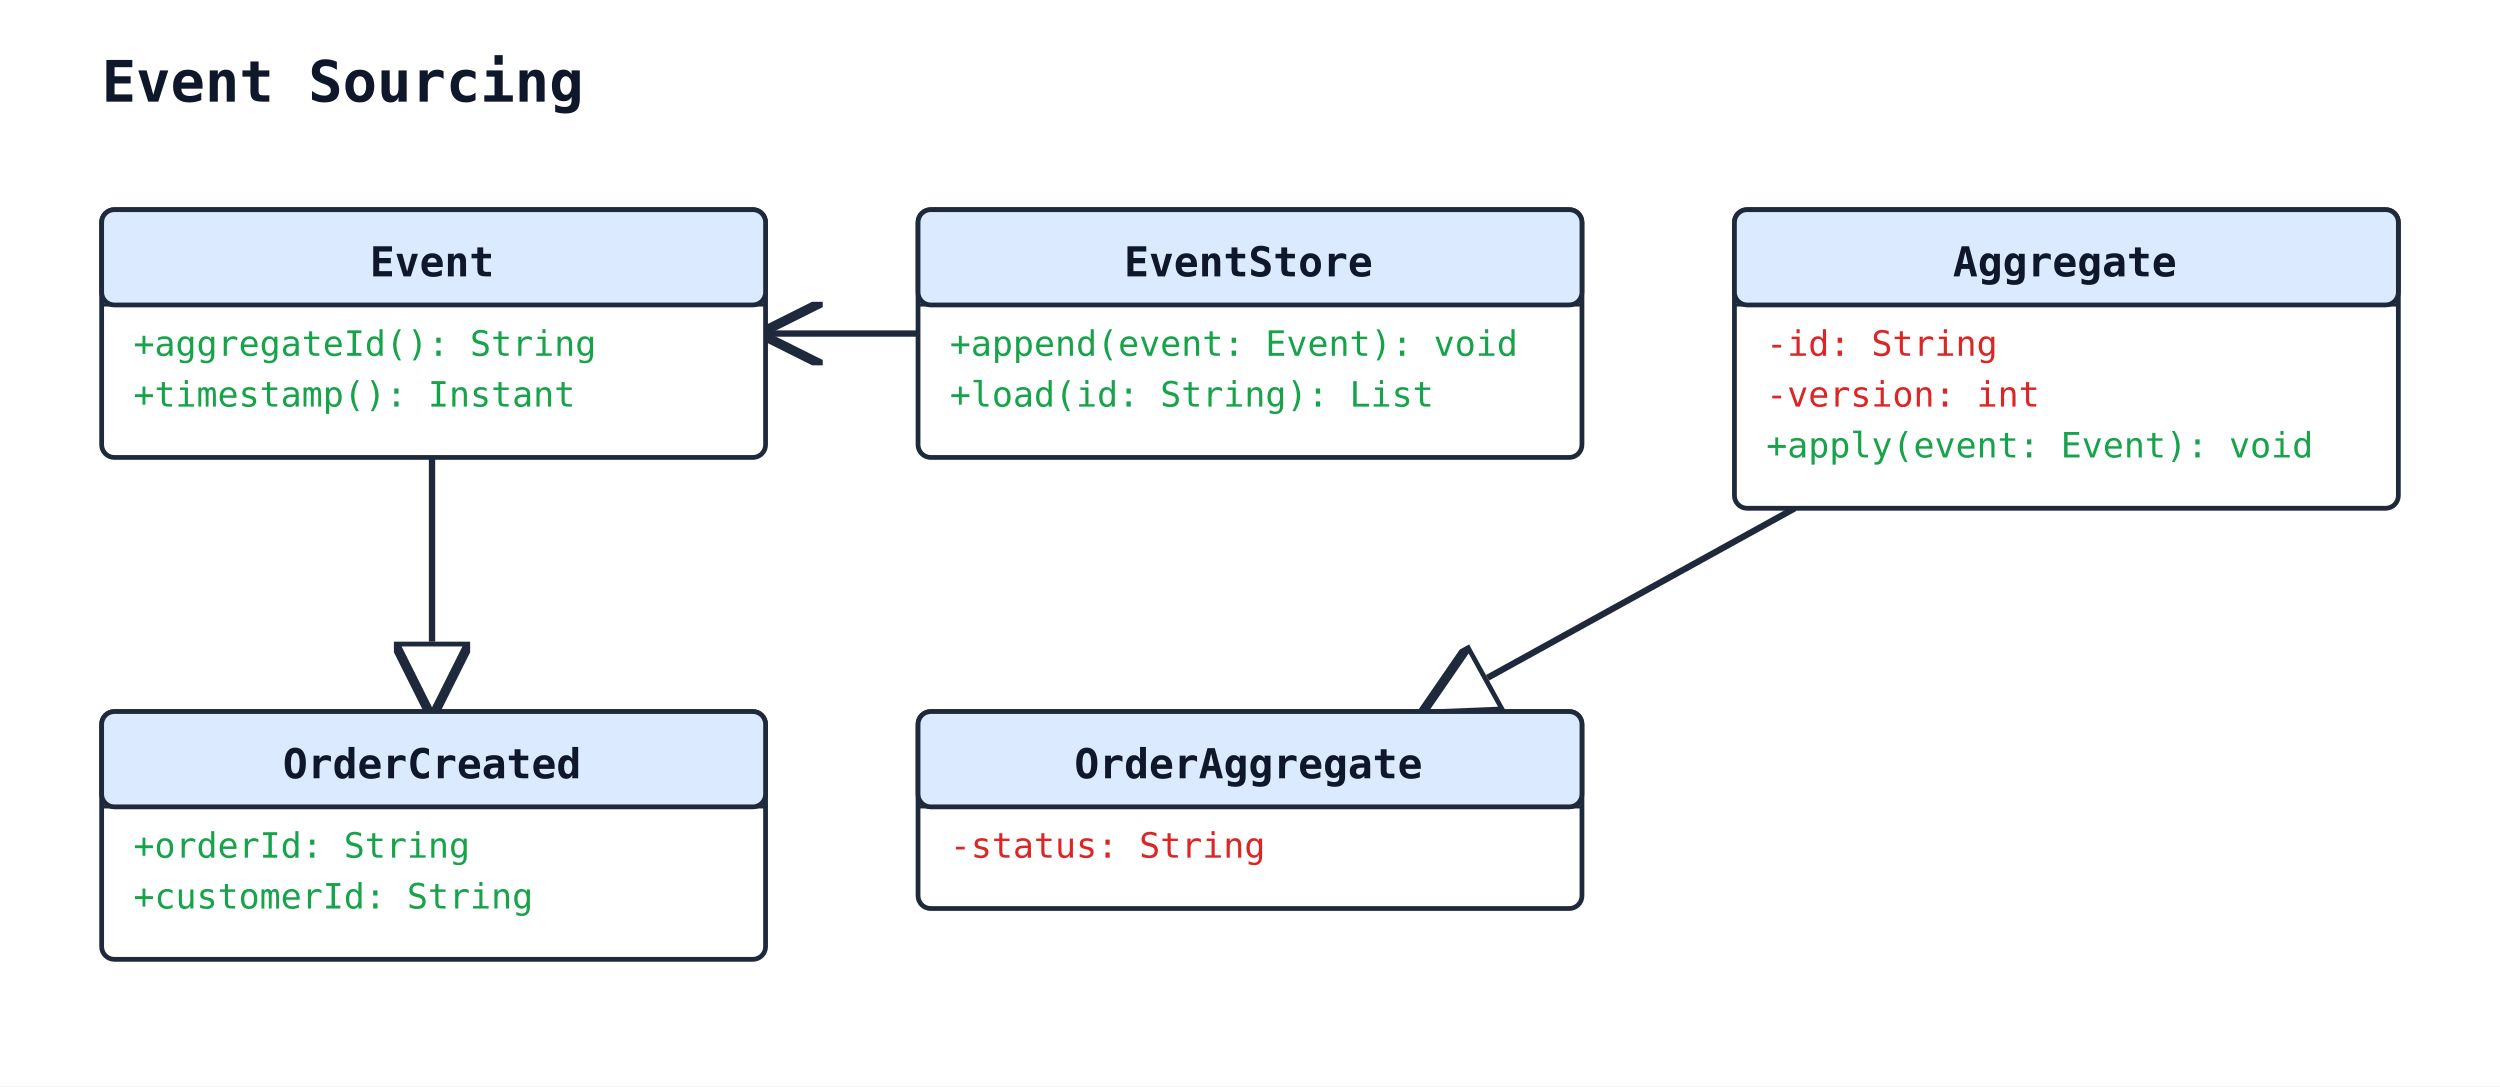
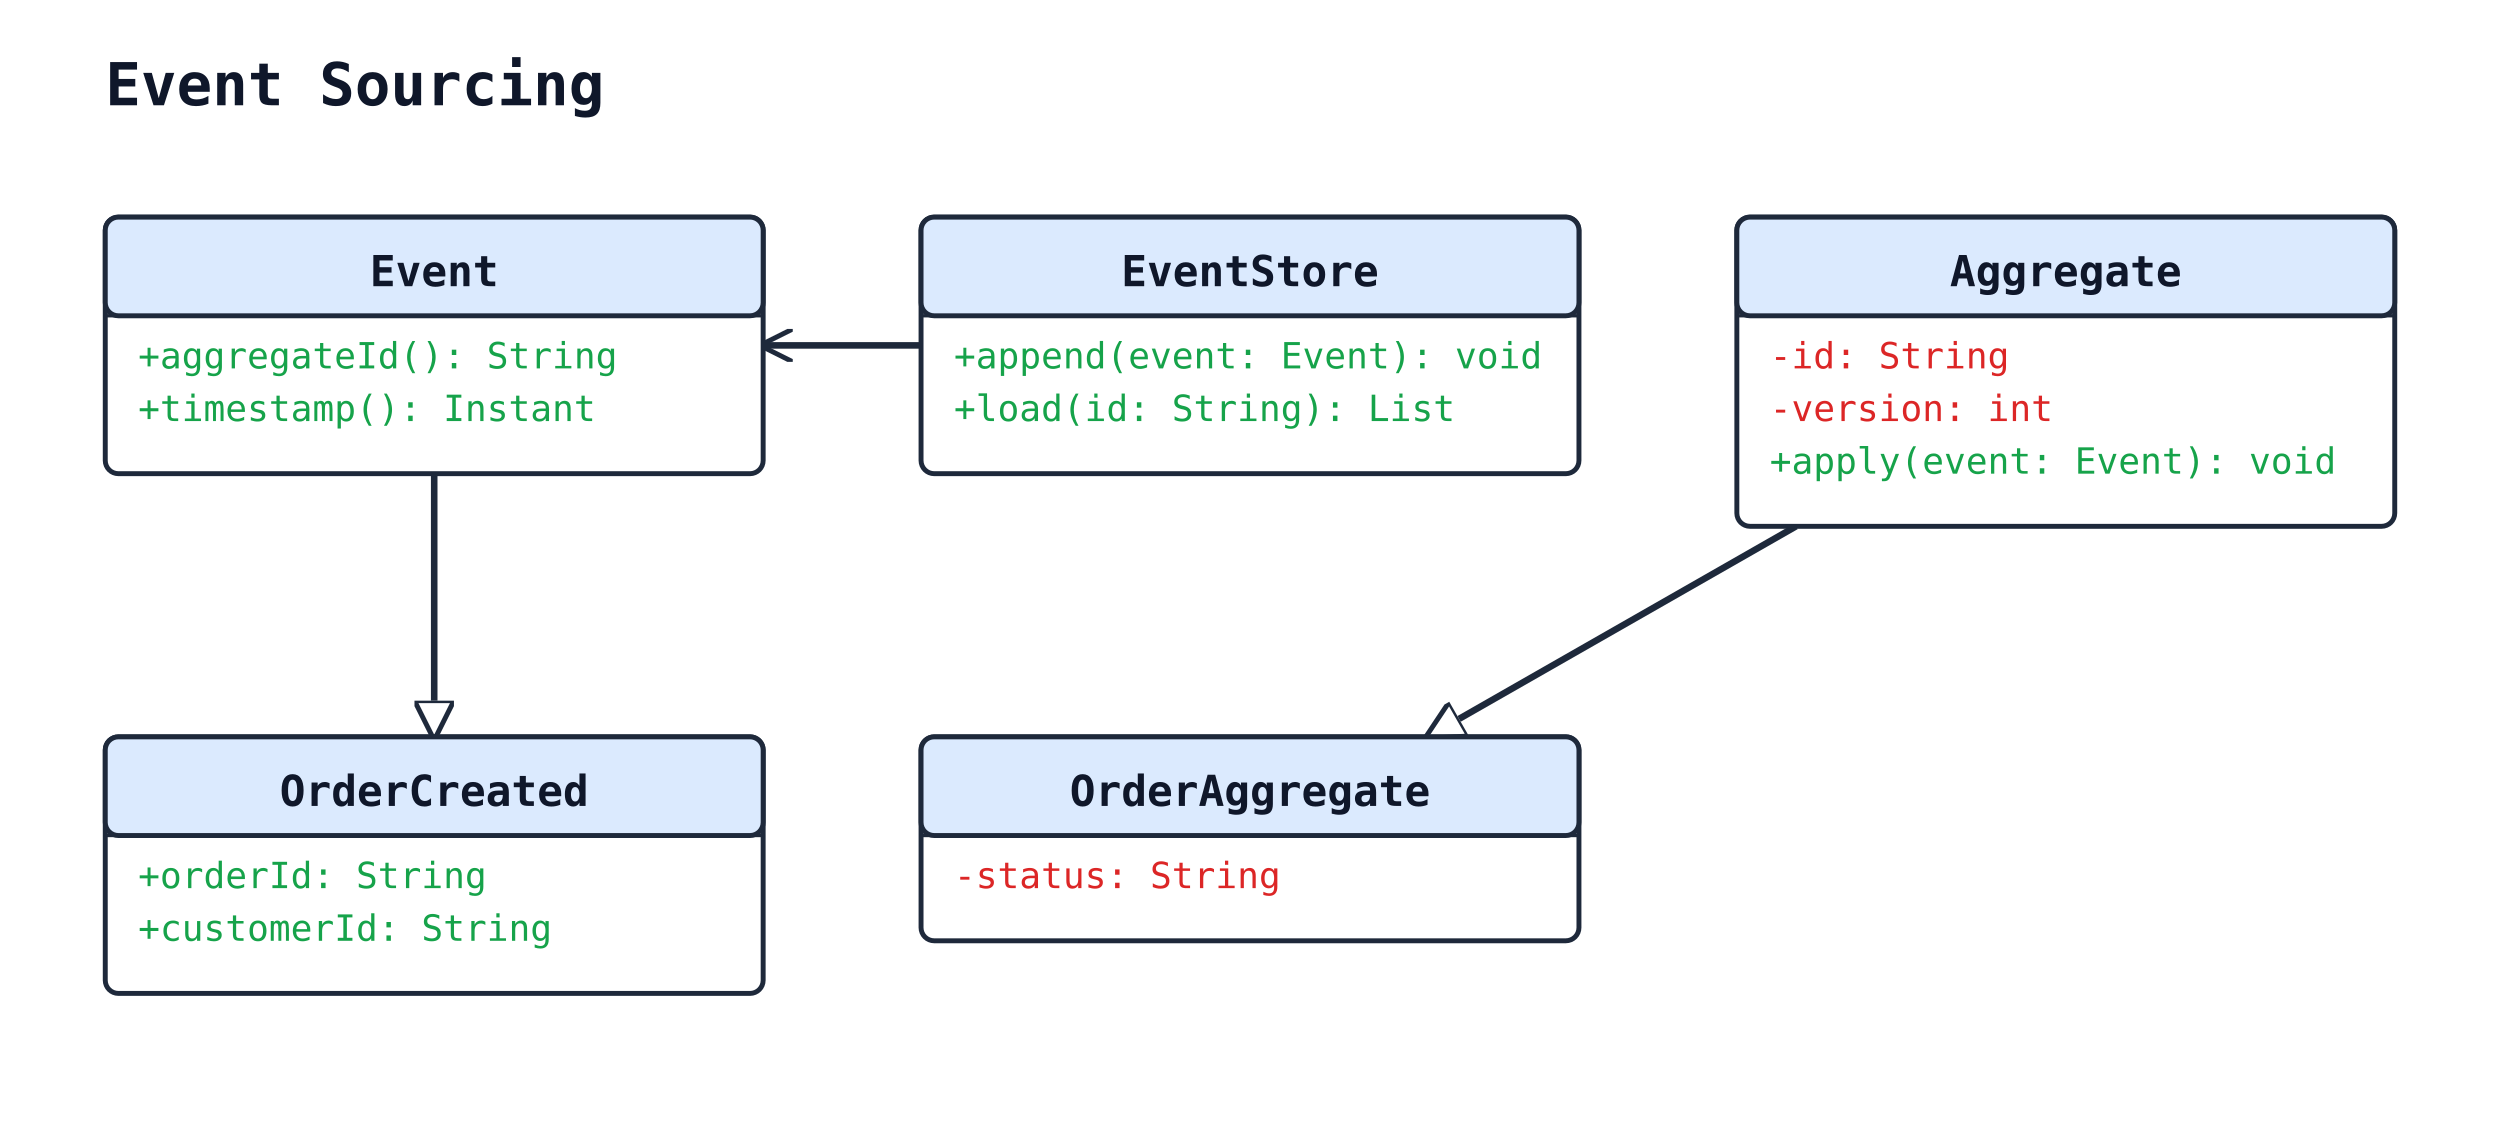
- <svg xmlns="http://www.w3.org/2000/svg" width="787" height="342" viewBox="0 0 787 342">
+ <svg xmlns="http://www.w3.org/2000/svg" width="760" height="342" viewBox="0 0 760 342">
  <rect width="100%" height="100%" fill="#ffffff" />
  <defs>
-     <marker id="arrow-open" viewBox="0 0 10 10" refX="9" refY="5" markerWidth="10" markerHeight="10" orient="auto-start-reverse">
+     <marker id="arrow-open" viewBox="0 0 10 10" refX="9" refY="5" markerWidth="10" markerHeight="10" markerUnits="userSpaceOnUse" orient="auto-start-reverse">
      <path d="M0,0 L10,5 L0,10" fill="none" stroke="#1e293b" stroke-width="1.5" />
    </marker>
-     <marker id="arrow-triangle" viewBox="0 0 12 12" refX="11" refY="6" markerWidth="12" markerHeight="12" orient="auto-start-reverse">
-       <polygon points="0,0 12,6 0,12" fill="white" stroke="#1e293b" stroke-width="1.5" fill-rule="nonzero" />
+     <marker id="arrow-triangle" viewBox="0 0 12 12" refX="11" refY="6" markerWidth="12" markerHeight="12" markerUnits="userSpaceOnUse" orient="auto-start-reverse">
+       <polygon points="0,0 12,6 0,12" fill="#ffffff" stroke="#1e293b" stroke-width="1.5" fill-rule="nonzero" />
    </marker>
-     <marker id="arrow-diamond-filled" viewBox="0 0 14 10" refX="13" refY="5" markerWidth="14" markerHeight="10" orient="auto-start-reverse">
+     <marker id="arrow-diamond-filled" viewBox="0 0 14 10" refX="13" refY="5" markerWidth="14" markerHeight="10" markerUnits="userSpaceOnUse" orient="auto-start-reverse">
      <path d="M0,5 L7,0 L14,5 L7,10 z" fill="#1e293b" stroke="#1e293b" stroke-width="1" />
    </marker>
-     <marker id="arrow-diamond-open" viewBox="0 0 14 10" refX="13" refY="5" markerWidth="14" markerHeight="10" orient="auto-start-reverse">
-       <path d="M0,5 L7,0 L14,5 L7,10 z" fill="white" stroke="#1e293b" stroke-width="1" />
+     <marker id="arrow-diamond-open" viewBox="0 0 14 10" refX="13" refY="5" markerWidth="14" markerHeight="10" markerUnits="userSpaceOnUse" orient="auto-start-reverse">
+       <path d="M0,5 L7,0 L14,5 L7,10 z" fill="#ffffff" stroke="#1e293b" stroke-width="1" />
    </marker>
  </defs>
  <text x="32" y="32" font-family="monospace" font-size="18" font-weight="600" fill="#0f172a">Event Sourcing</text>
-   <line class="uml-relation" data-uml-from="OrderCreated" data-uml-to="Event" x1="136" y1="224" x2="136" y2="144" stroke="#1e293b" stroke-width="2" marker-start="url(#arrow-triangle)" />
-   <line class="uml-relation" data-uml-from="OrderAggregate" data-uml-to="Aggregate" x1="449" y1="224" x2="565" y2="160" stroke="#1e293b" stroke-width="2" marker-start="url(#arrow-triangle)" />
-   <line class="uml-relation" data-uml-from="EventStore" data-uml-to="Event" x1="289" y1="105" x2="241" y2="105" stroke="#1e293b" stroke-width="2" marker-end="url(#arrow-open)" />
-   <rect x="32" y="66" width="209" height="78" rx="4" ry="4" fill="#ffffff" stroke="#1e293b" stroke-width="1.5" />
-   <rect x="32" y="66" width="209" height="30" rx="4" ry="4" fill="#dbeafe" stroke="#1e293b" stroke-width="1.5" />
-   <line x1="32" y1="96" x2="241" y2="96" stroke="#1e293b" stroke-width="1" />
-   <text x="136" y="87" text-anchor="middle" font-family="monospace" font-size="13" font-weight="600" fill="#0f172a">Event</text>
+   <line class="uml-relation" data-uml-from="OrderCreated" data-uml-to="Event" x1="132" y1="224" x2="132" y2="144" stroke="#1e293b" stroke-width="2" marker-start="url(#arrow-triangle)" />
+   <line class="uml-relation" data-uml-from="OrderAggregate" data-uml-to="Aggregate" x1="434" y1="224" x2="546" y2="160" stroke="#1e293b" stroke-width="2" marker-start="url(#arrow-triangle)" />
+   <line class="uml-relation" data-uml-from="EventStore" data-uml-to="Event" x1="280" y1="105" x2="232" y2="105" stroke="#1e293b" stroke-width="2" marker-end="url(#arrow-open)" />
+   <rect x="32" y="66" width="200" height="78" rx="4" ry="4" fill="#ffffff" stroke="#1e293b" stroke-width="1.5" />
+   <rect x="32" y="66" width="200" height="30" rx="4" ry="4" fill="#dbeafe" stroke="#1e293b" stroke-width="1.5" />
+   <line x1="32" y1="96" x2="232" y2="96" stroke="#1e293b" stroke-width="1" />
+   <text x="132" y="87" text-anchor="middle" font-family="monospace" font-size="13" font-weight="600" fill="#0f172a">Event</text>
  <text class="uml-member" data-uml-visibility="public" x="42" y="112" font-family="monospace" font-size="11" fill="#16a34a">+aggregateId(): String</text>
  <text class="uml-member" data-uml-visibility="public" x="42" y="128" font-family="monospace" font-size="11" fill="#16a34a">+timestamp(): Instant</text>
-   <rect x="289" y="66" width="209" height="78" rx="4" ry="4" fill="#ffffff" stroke="#1e293b" stroke-width="1.5" />
-   <rect x="289" y="66" width="209" height="30" rx="4" ry="4" fill="#dbeafe" stroke="#1e293b" stroke-width="1.5" />
-   <line x1="289" y1="96" x2="498" y2="96" stroke="#1e293b" stroke-width="1" />
-   <text x="393" y="87" text-anchor="middle" font-family="monospace" font-size="13" font-weight="600" fill="#0f172a">EventStore</text>
-   <text class="uml-member" data-uml-visibility="public" x="299" y="112" font-family="monospace" font-size="11" fill="#16a34a">+append(event: Event): void</text>
-   <text class="uml-member" data-uml-visibility="public" x="299" y="128" font-family="monospace" font-size="11" fill="#16a34a">+load(id: String): List</text>
-   <rect x="546" y="66" width="209" height="94" rx="4" ry="4" fill="#ffffff" stroke="#1e293b" stroke-width="1.5" />
-   <rect x="546" y="66" width="209" height="30" rx="4" ry="4" fill="#dbeafe" stroke="#1e293b" stroke-width="1.5" />
-   <line x1="546" y1="96" x2="755" y2="96" stroke="#1e293b" stroke-width="1" />
-   <text x="650" y="87" text-anchor="middle" font-family="monospace" font-size="13" font-weight="600" fill="#0f172a">Aggregate</text>
-   <text class="uml-member" data-uml-visibility="private" x="556" y="112" font-family="monospace" font-size="11" fill="#dc2626">-id: String</text>
-   <text class="uml-member" data-uml-visibility="private" x="556" y="128" font-family="monospace" font-size="11" fill="#dc2626">-version: int</text>
-   <text class="uml-member" data-uml-visibility="public" x="556" y="144" font-family="monospace" font-size="11" fill="#16a34a">+apply(event: Event): void</text>
-   <rect x="32" y="224" width="209" height="78" rx="4" ry="4" fill="#ffffff" stroke="#1e293b" stroke-width="1.5" />
-   <rect x="32" y="224" width="209" height="30" rx="4" ry="4" fill="#dbeafe" stroke="#1e293b" stroke-width="1.5" />
-   <line x1="32" y1="254" x2="241" y2="254" stroke="#1e293b" stroke-width="1" />
-   <text x="136" y="245" text-anchor="middle" font-family="monospace" font-size="13" font-weight="600" fill="#0f172a">OrderCreated</text>
+   <rect x="280" y="66" width="200" height="78" rx="4" ry="4" fill="#ffffff" stroke="#1e293b" stroke-width="1.5" />
+   <rect x="280" y="66" width="200" height="30" rx="4" ry="4" fill="#dbeafe" stroke="#1e293b" stroke-width="1.5" />
+   <line x1="280" y1="96" x2="480" y2="96" stroke="#1e293b" stroke-width="1" />
+   <text x="380" y="87" text-anchor="middle" font-family="monospace" font-size="13" font-weight="600" fill="#0f172a">EventStore</text>
+   <text class="uml-member" data-uml-visibility="public" x="290" y="112" font-family="monospace" font-size="11" fill="#16a34a">+append(event: Event): void</text>
+   <text class="uml-member" data-uml-visibility="public" x="290" y="128" font-family="monospace" font-size="11" fill="#16a34a">+load(id: String): List</text>
+   <rect x="528" y="66" width="200" height="94" rx="4" ry="4" fill="#ffffff" stroke="#1e293b" stroke-width="1.5" />
+   <rect x="528" y="66" width="200" height="30" rx="4" ry="4" fill="#dbeafe" stroke="#1e293b" stroke-width="1.5" />
+   <line x1="528" y1="96" x2="728" y2="96" stroke="#1e293b" stroke-width="1" />
+   <text x="628" y="87" text-anchor="middle" font-family="monospace" font-size="13" font-weight="600" fill="#0f172a">Aggregate</text>
+   <text class="uml-member" data-uml-visibility="private" x="538" y="112" font-family="monospace" font-size="11" fill="#dc2626">-id: String</text>
+   <text class="uml-member" data-uml-visibility="private" x="538" y="128" font-family="monospace" font-size="11" fill="#dc2626">-version: int</text>
+   <text class="uml-member" data-uml-visibility="public" x="538" y="144" font-family="monospace" font-size="11" fill="#16a34a">+apply(event: Event): void</text>
+   <rect x="32" y="224" width="200" height="78" rx="4" ry="4" fill="#ffffff" stroke="#1e293b" stroke-width="1.5" />
+   <rect x="32" y="224" width="200" height="30" rx="4" ry="4" fill="#dbeafe" stroke="#1e293b" stroke-width="1.5" />
+   <line x1="32" y1="254" x2="232" y2="254" stroke="#1e293b" stroke-width="1" />
+   <text x="132" y="245" text-anchor="middle" font-family="monospace" font-size="13" font-weight="600" fill="#0f172a">OrderCreated</text>
  <text class="uml-member" data-uml-visibility="public" x="42" y="270" font-family="monospace" font-size="11" fill="#16a34a">+orderId: String</text>
  <text class="uml-member" data-uml-visibility="public" x="42" y="286" font-family="monospace" font-size="11" fill="#16a34a">+customerId: String</text>
-   <rect x="289" y="224" width="209" height="62" rx="4" ry="4" fill="#ffffff" stroke="#1e293b" stroke-width="1.5" />
-   <rect x="289" y="224" width="209" height="30" rx="4" ry="4" fill="#dbeafe" stroke="#1e293b" stroke-width="1.5" />
-   <line x1="289" y1="254" x2="498" y2="254" stroke="#1e293b" stroke-width="1" />
-   <text x="393" y="245" text-anchor="middle" font-family="monospace" font-size="13" font-weight="600" fill="#0f172a">OrderAggregate</text>
-   <text class="uml-member" data-uml-visibility="private" x="299" y="270" font-family="monospace" font-size="11" fill="#dc2626">-status: String</text>
+   <rect x="280" y="224" width="200" height="62" rx="4" ry="4" fill="#ffffff" stroke="#1e293b" stroke-width="1.5" />
+   <rect x="280" y="224" width="200" height="30" rx="4" ry="4" fill="#dbeafe" stroke="#1e293b" stroke-width="1.5" />
+   <line x1="280" y1="254" x2="480" y2="254" stroke="#1e293b" stroke-width="1" />
+   <text x="380" y="245" text-anchor="middle" font-family="monospace" font-size="13" font-weight="600" fill="#0f172a">OrderAggregate</text>
+   <text class="uml-member" data-uml-visibility="private" x="290" y="270" font-family="monospace" font-size="11" fill="#dc2626">-status: String</text>
</svg>
